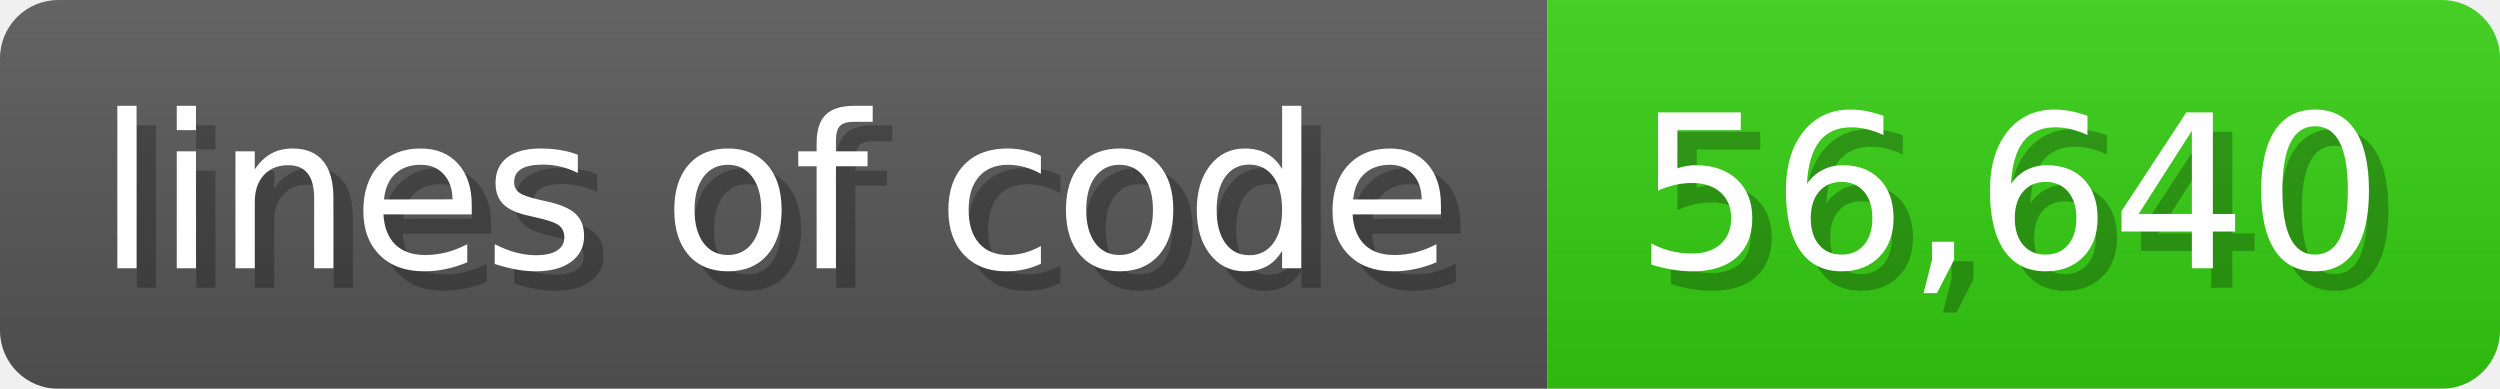
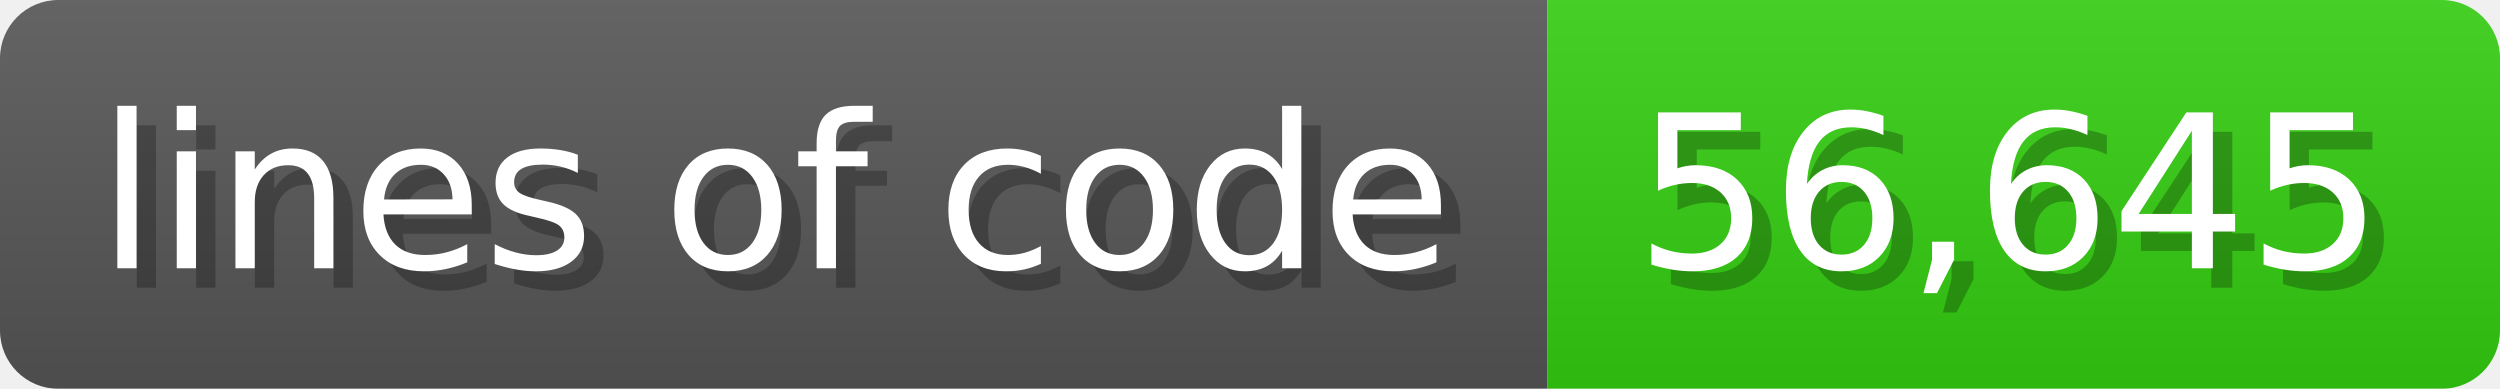
<svg xmlns="http://www.w3.org/2000/svg" width="128.6" height="20" viewBox="0 0 1286 200">
  <linearGradient id="a" x2="0" y2="100%">
    <stop offset="0" stop-opacity=".1" stop-color="#EEE" />
    <stop offset="1" stop-opacity=".1" />
  </linearGradient>
  <mask id="m">
    <rect width="1286" height="200" rx="30" fill="#FFF" />
  </mask>
  <g mask="url(#m)">
    <rect width="796" height="200" fill="#555" />
    <rect width="490" height="200" fill="#3C1" x="796" />
    <rect width="1286" height="200" fill="url(#a)" />
  </g>
  <g fill="#fff" text-anchor="start" font-family="Verdana,DejaVu Sans,sans-serif" font-size="110">
    <text x="60" y="148" textLength="696" fill="#000" opacity="0.25">lines of code</text>
    <text x="50" y="138" textLength="696">lines of code</text>
-     <text x="851" y="148" textLength="390" fill="#000" opacity="0.25">56,640</text>
-     <text x="841" y="138" textLength="390">56,640</text>
+     <text x="851" y="148" textLength="390" fill="#000" opacity="0.25">56,645</text>
+     <text x="841" y="138" textLength="390">56,645</text>
  </g>
</svg>
